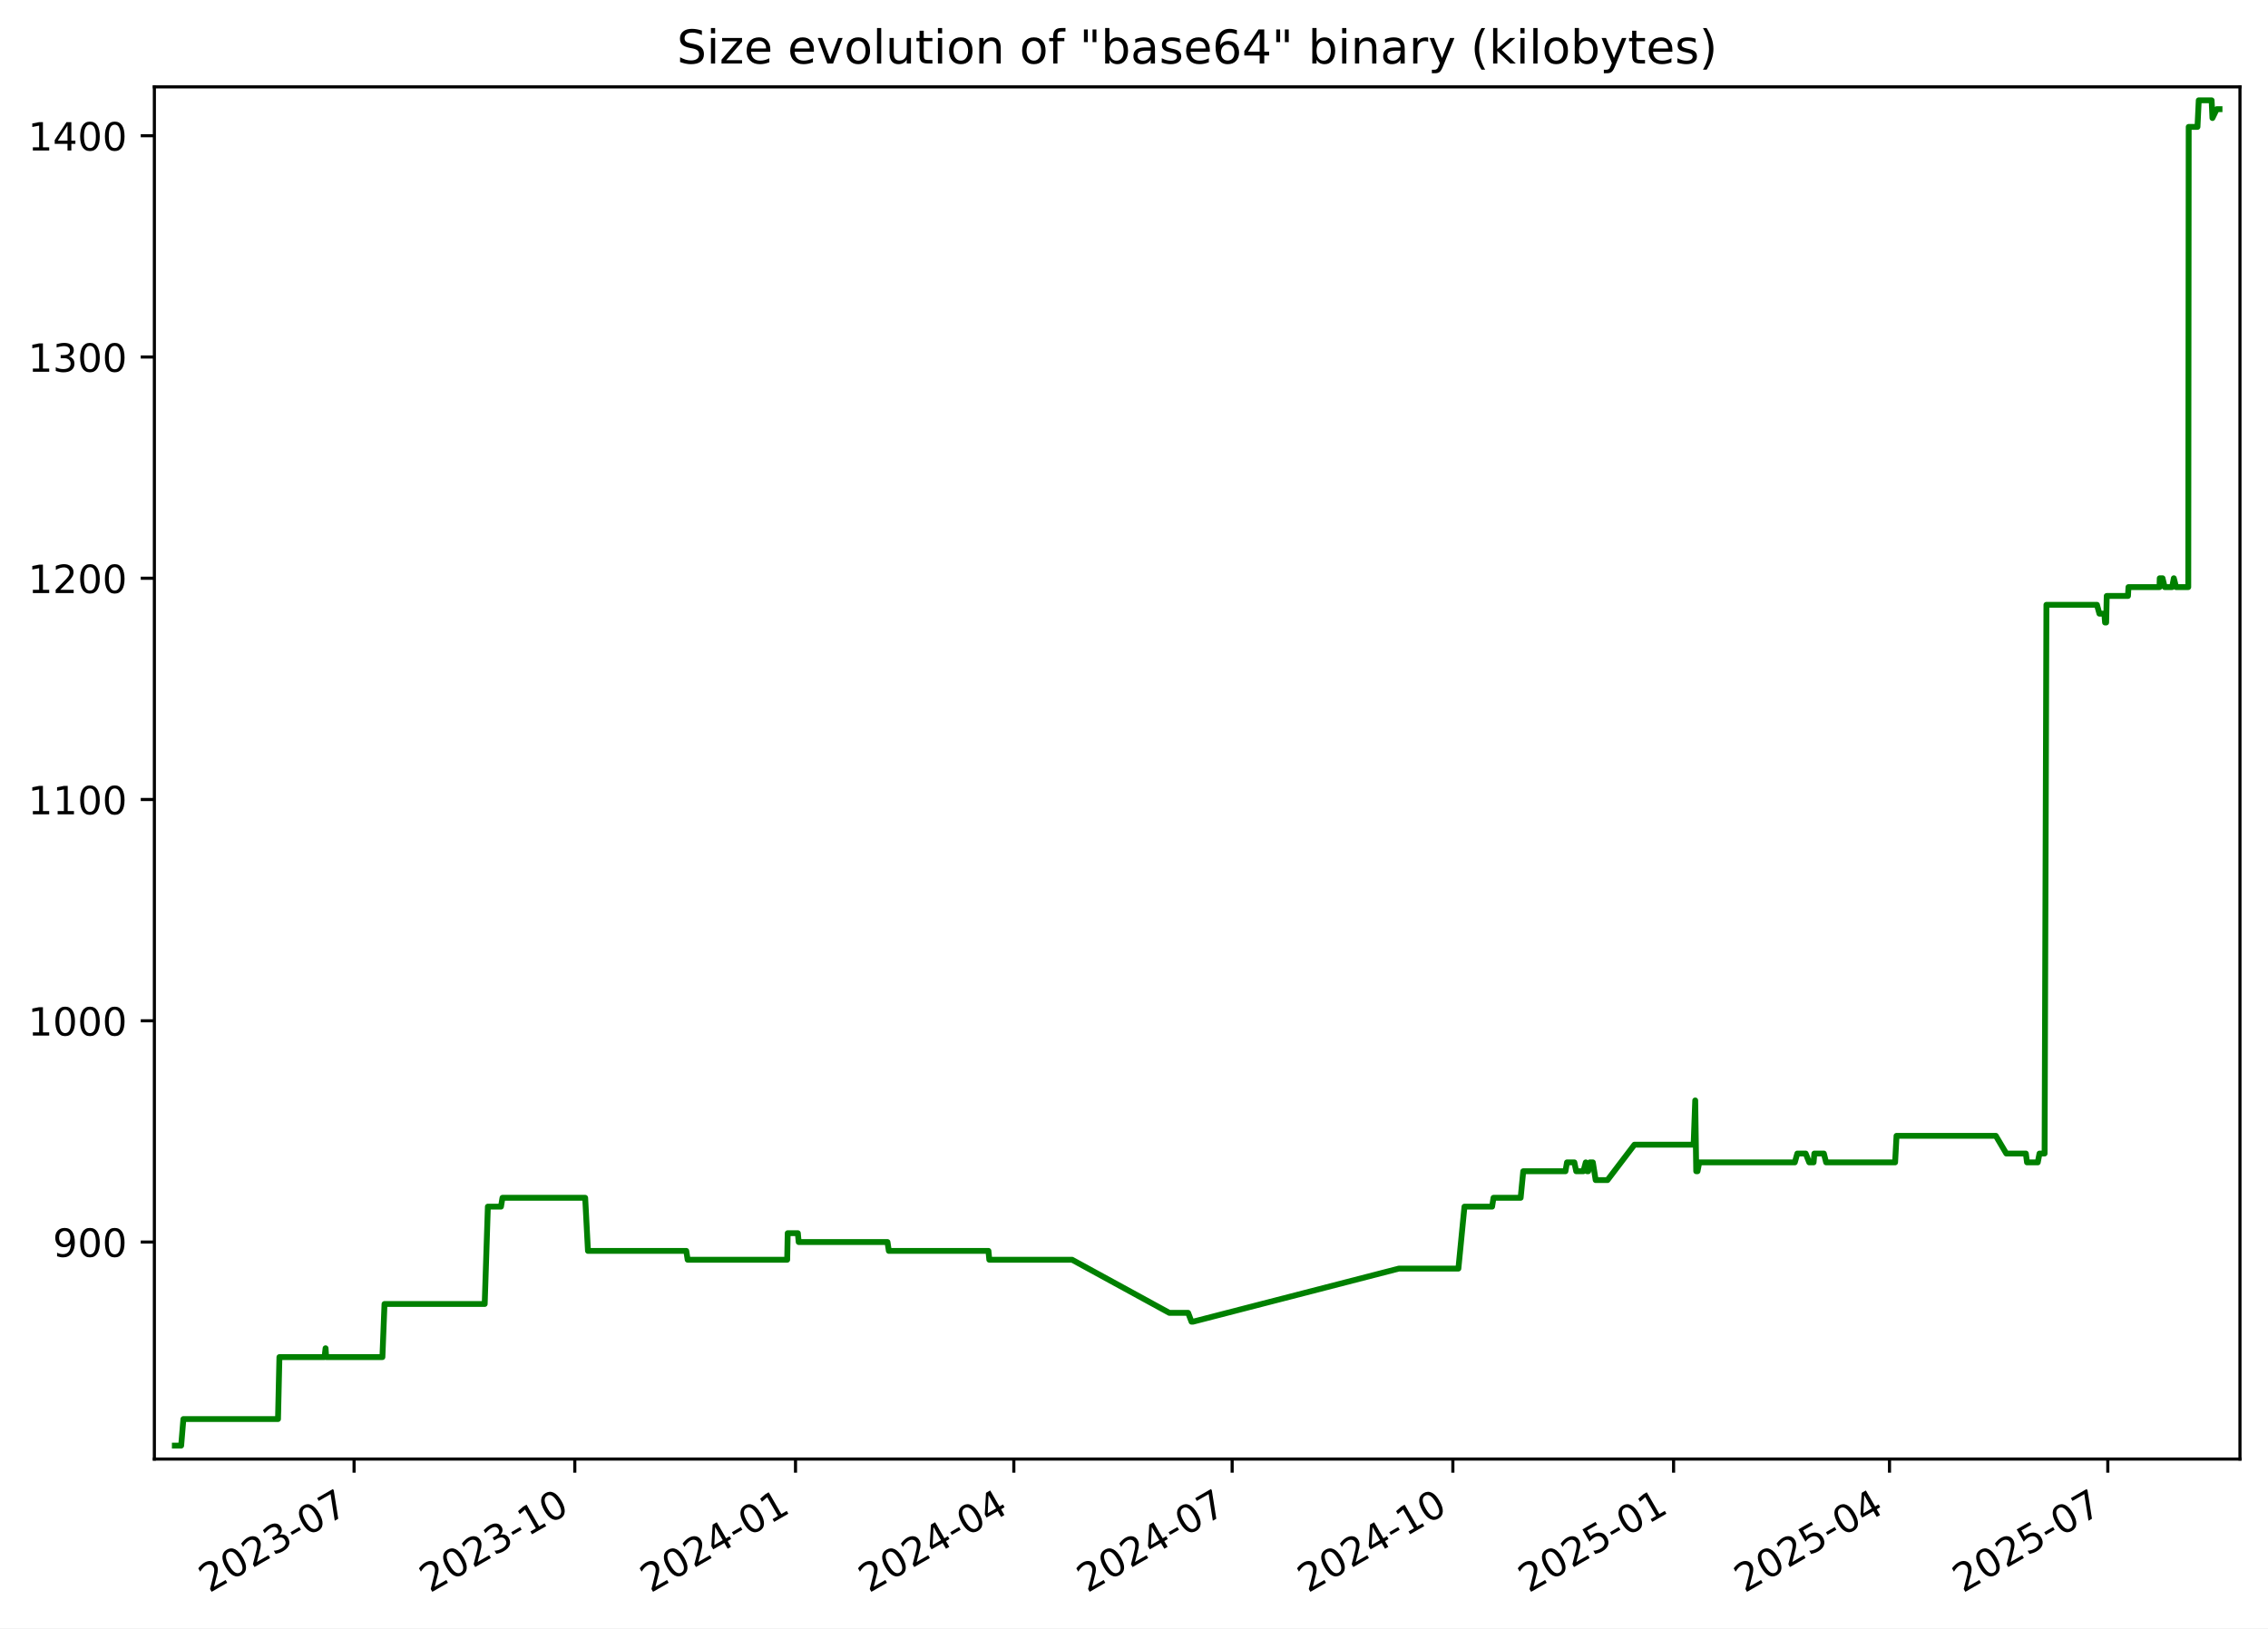
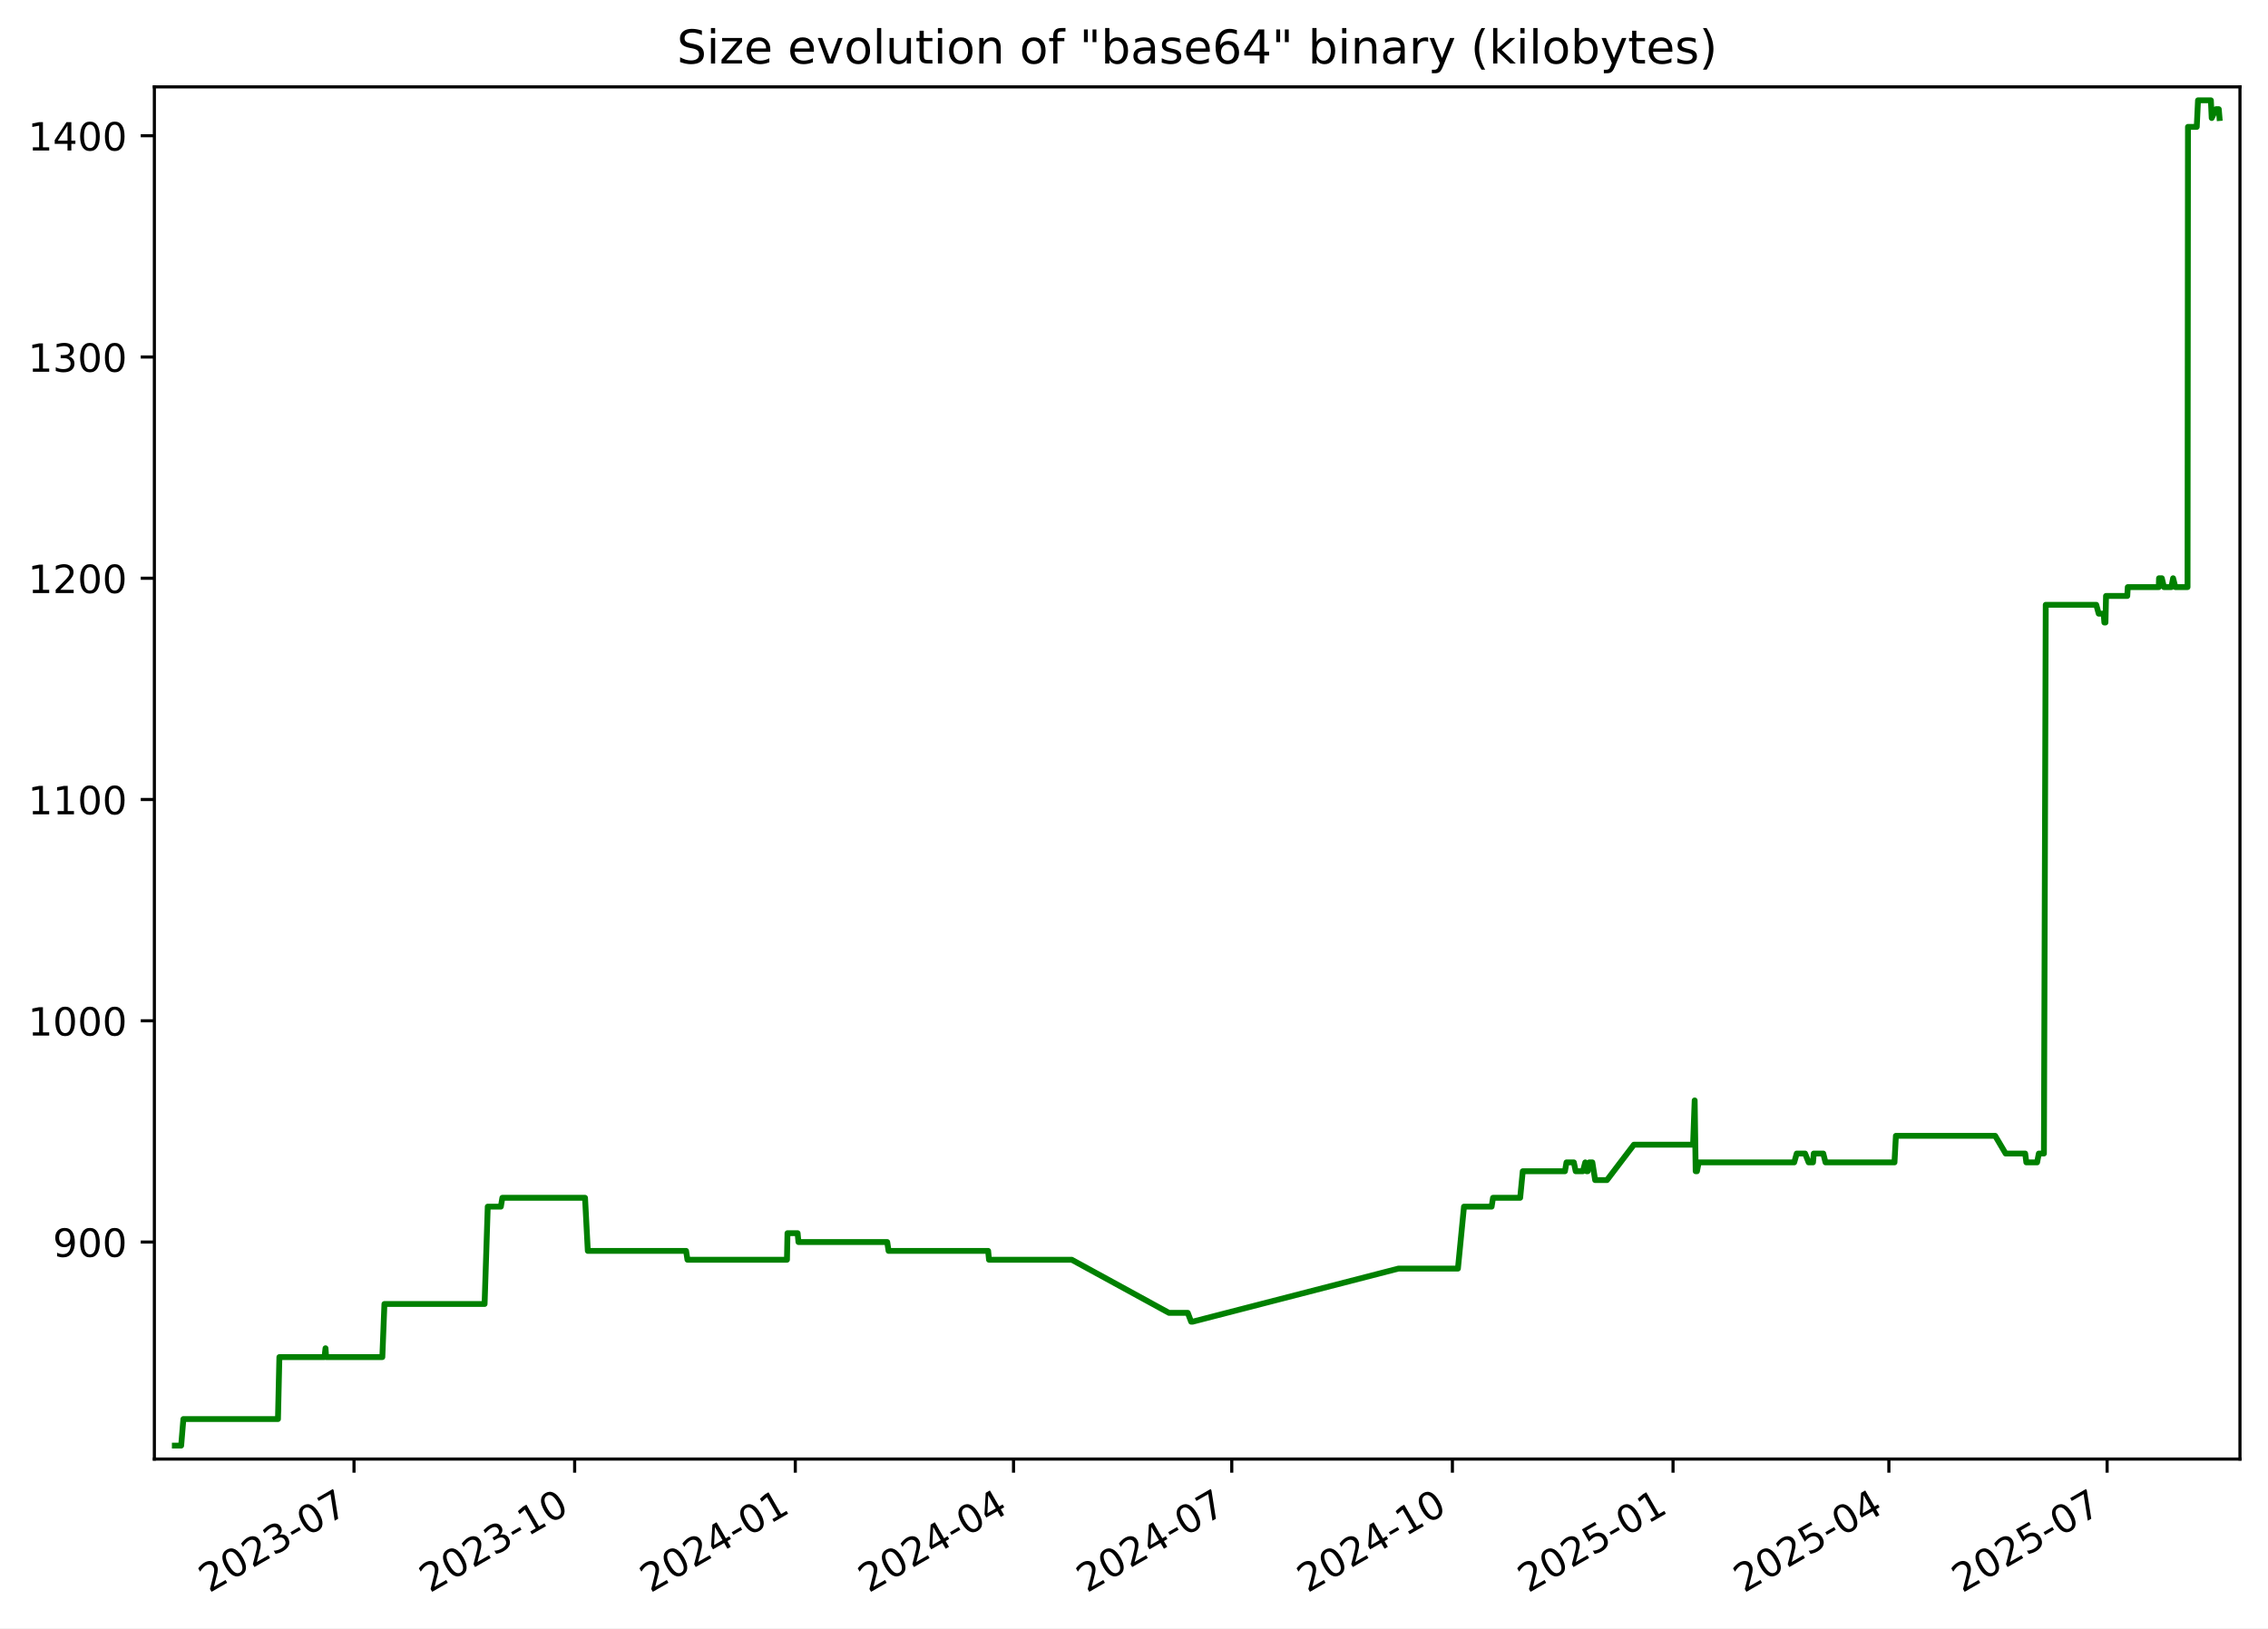
<svg xmlns="http://www.w3.org/2000/svg" xmlns:xlink="http://www.w3.org/1999/xlink" width="582.53pt" height="418.303pt" viewBox="0 0 582.53 418.303" version="1.1">
  <defs>
    <style type="text/css">*{stroke-linejoin: round; stroke-linecap: butt}</style>
  </defs>
  <g id="figure_1">
    <g id="patch_1">
      <path d="M -0 418.303  L 582.53 418.303  L 582.53 0  L -0 0  z " style="fill: #ffffff" />
    </g>
    <g id="axes_1">
      <g id="patch_2">
        <path d="M 39.65 374.83  L 575.33 374.83  L 575.33 22.318  L 39.65 22.318  z " style="fill: #ffffff" />
      </g>
      <g id="matplotlib.axis_1">
        <g id="xtick_1">
          <g id="line2d_1">
            <defs>
-               <path id="m7b87638d1a" d="M 0 0  L 0 3.5  " style="stroke: #000000; stroke-width: 0.8" />
+               <path id="m1d297a7f01" d="M 0 0  L 0 3.5  " style="stroke: #000000; stroke-width: 0.8" />
            </defs>
            <g>
-               <use xlink:href="#m7b87638d1a" x="90.945" y="374.83" style="stroke: #000000; stroke-width: 0.8" />
+               <use xlink:href="#m1d297a7f01" x="90.928" y="374.83" style="stroke: #000000; stroke-width: 0.8" />
            </g>
          </g>
          <g id="text_1">
-             <g transform="translate(53.71976 409.302) rotate(-30) scale(0.1 -0.1)">
+             <g transform="translate(53.70309 409.302) rotate(-30) scale(0.1 -0.1)">
              <defs>
                <path id="DejaVuSans-32" d="M 1228 531  L 3431 531  L 3431 0  L 469 0  L 469 531  Q 828 903 1448 1529  Q 2069 2156 2228 2338  Q 2531 2678 2651 2914  Q 2772 3150 2772 3378  Q 2772 3750 2511 3984  Q 2250 4219 1831 4219  Q 1534 4219 1204 4116  Q 875 4013 500 3803  L 500 4441  Q 881 4594 1212 4672  Q 1544 4750 1819 4750  Q 2544 4750 2975 4387  Q 3406 4025 3406 3419  Q 3406 3131 3298 2873  Q 3191 2616 2906 2266  Q 2828 2175 2409 1742  Q 1991 1309 1228 531  z " transform="scale(0.015625)" />
                <path id="DejaVuSans-30" d="M 2034 4250  Q 1547 4250 1301 3770  Q 1056 3291 1056 2328  Q 1056 1369 1301 889  Q 1547 409 2034 409  Q 2525 409 2770 889  Q 3016 1369 3016 2328  Q 3016 3291 2770 3770  Q 2525 4250 2034 4250  z M 2034 4750  Q 2819 4750 3233 4129  Q 3647 3509 3647 2328  Q 3647 1150 3233 529  Q 2819 -91 2034 -91  Q 1250 -91 836 529  Q 422 1150 422 2328  Q 422 3509 836 4129  Q 1250 4750 2034 4750  z " transform="scale(0.015625)" />
                <path id="DejaVuSans-33" d="M 2597 2516  Q 3050 2419 3304 2112  Q 3559 1806 3559 1356  Q 3559 666 3084 287  Q 2609 -91 1734 -91  Q 1441 -91 1130 -33  Q 819 25 488 141  L 488 750  Q 750 597 1062 519  Q 1375 441 1716 441  Q 2309 441 2620 675  Q 2931 909 2931 1356  Q 2931 1769 2642 2001  Q 2353 2234 1838 2234  L 1294 2234  L 1294 2753  L 1863 2753  Q 2328 2753 2575 2939  Q 2822 3125 2822 3475  Q 2822 3834 2567 4026  Q 2313 4219 1838 4219  Q 1578 4219 1281 4162  Q 984 4106 628 3988  L 628 4550  Q 988 4650 1302 4700  Q 1616 4750 1894 4750  Q 2613 4750 3031 4423  Q 3450 4097 3450 3541  Q 3450 3153 3228 2886  Q 3006 2619 2597 2516  z " transform="scale(0.015625)" />
                <path id="DejaVuSans-2d" d="M 313 2009  L 1997 2009  L 1997 1497  L 313 1497  L 313 2009  z " transform="scale(0.015625)" />
                <path id="DejaVuSans-37" d="M 525 4666  L 3525 4666  L 3525 4397  L 1831 0  L 1172 0  L 2766 4134  L 525 4134  L 525 4666  z " transform="scale(0.015625)" />
              </defs>
              <use xlink:href="#DejaVuSans-32" />
              <use xlink:href="#DejaVuSans-30" x="63.623" />
              <use xlink:href="#DejaVuSans-32" x="127.246" />
              <use xlink:href="#DejaVuSans-33" x="190.869" />
              <use xlink:href="#DejaVuSans-2d" x="254.492" />
              <use xlink:href="#DejaVuSans-30" x="290.576" />
              <use xlink:href="#DejaVuSans-37" x="354.199" />
            </g>
          </g>
        </g>
        <g id="xtick_2">
          <g id="line2d_2">
            <g>
-               <use xlink:href="#m7b87638d1a" x="147.635" y="374.83" style="stroke: #000000; stroke-width: 0.8" />
+               <use xlink:href="#m1d297a7f01" x="147.598" y="374.83" style="stroke: #000000; stroke-width: 0.8" />
            </g>
          </g>
          <g id="text_2">
-             <g transform="translate(110.4102 409.302) rotate(-30) scale(0.1 -0.1)">
+             <g transform="translate(110.373 409.302) rotate(-30) scale(0.1 -0.1)">
              <defs>
                <path id="DejaVuSans-31" d="M 794 531  L 1825 531  L 1825 4091  L 703 3866  L 703 4441  L 1819 4666  L 2450 4666  L 2450 531  L 3481 531  L 3481 0  L 794 0  L 794 531  z " transform="scale(0.015625)" />
              </defs>
              <use xlink:href="#DejaVuSans-32" />
              <use xlink:href="#DejaVuSans-30" x="63.623" />
              <use xlink:href="#DejaVuSans-32" x="127.246" />
              <use xlink:href="#DejaVuSans-33" x="190.869" />
              <use xlink:href="#DejaVuSans-2d" x="254.492" />
              <use xlink:href="#DejaVuSans-31" x="290.576" />
              <use xlink:href="#DejaVuSans-30" x="354.199" />
            </g>
          </g>
        </g>
        <g id="xtick_3">
          <g id="line2d_3">
            <g>
-               <use xlink:href="#m7b87638d1a" x="204.325" y="374.83" style="stroke: #000000; stroke-width: 0.8" />
+               <use xlink:href="#m1d297a7f01" x="204.268" y="374.83" style="stroke: #000000; stroke-width: 0.8" />
            </g>
          </g>
          <g id="text_3">
-             <g transform="translate(167.1005 409.302) rotate(-30) scale(0.1 -0.1)">
+             <g transform="translate(167.0428 409.302) rotate(-30) scale(0.1 -0.1)">
              <defs>
                <path id="DejaVuSans-34" d="M 2419 4116  L 825 1625  L 2419 1625  L 2419 4116  z M 2253 4666  L 3047 4666  L 3047 1625  L 3713 1625  L 3713 1100  L 3047 1100  L 3047 0  L 2419 0  L 2419 1100  L 313 1100  L 313 1709  L 2253 4666  z " transform="scale(0.015625)" />
              </defs>
              <use xlink:href="#DejaVuSans-32" />
              <use xlink:href="#DejaVuSans-30" x="63.623" />
              <use xlink:href="#DejaVuSans-32" x="127.246" />
              <use xlink:href="#DejaVuSans-34" x="190.869" />
              <use xlink:href="#DejaVuSans-2d" x="254.492" />
              <use xlink:href="#DejaVuSans-30" x="290.576" />
              <use xlink:href="#DejaVuSans-31" x="354.199" />
            </g>
          </g>
        </g>
        <g id="xtick_4">
          <g id="line2d_4">
            <g>
-               <use xlink:href="#m7b87638d1a" x="260.4" y="374.83" style="stroke: #000000; stroke-width: 0.8" />
+               <use xlink:href="#m1d297a7f01" x="260.322" y="374.83" style="stroke: #000000; stroke-width: 0.8" />
            </g>
          </g>
          <g id="text_4">
-             <g transform="translate(223.1747 409.302) rotate(-30) scale(0.1 -0.1)">
+             <g transform="translate(223.0967 409.302) rotate(-30) scale(0.1 -0.1)">
              <use xlink:href="#DejaVuSans-32" />
              <use xlink:href="#DejaVuSans-30" x="63.623" />
              <use xlink:href="#DejaVuSans-32" x="127.246" />
              <use xlink:href="#DejaVuSans-34" x="190.869" />
              <use xlink:href="#DejaVuSans-2d" x="254.492" />
              <use xlink:href="#DejaVuSans-30" x="290.576" />
              <use xlink:href="#DejaVuSans-34" x="354.199" />
            </g>
          </g>
        </g>
        <g id="xtick_5">
          <g id="line2d_5">
            <g>
-               <use xlink:href="#m7b87638d1a" x="316.474" y="374.83" style="stroke: #000000; stroke-width: 0.8" />
+               <use xlink:href="#m1d297a7f01" x="316.375" y="374.83" style="stroke: #000000; stroke-width: 0.8" />
            </g>
          </g>
          <g id="text_5">
-             <g transform="translate(279.2489 409.302) rotate(-30) scale(0.1 -0.1)">
+             <g transform="translate(279.1506 409.302) rotate(-30) scale(0.1 -0.1)">
              <use xlink:href="#DejaVuSans-32" />
              <use xlink:href="#DejaVuSans-30" x="63.623" />
              <use xlink:href="#DejaVuSans-32" x="127.246" />
              <use xlink:href="#DejaVuSans-34" x="190.869" />
              <use xlink:href="#DejaVuSans-2d" x="254.492" />
              <use xlink:href="#DejaVuSans-30" x="290.576" />
              <use xlink:href="#DejaVuSans-37" x="354.199" />
            </g>
          </g>
        </g>
        <g id="xtick_6">
          <g id="line2d_6">
            <g>
-               <use xlink:href="#m7b87638d1a" x="373.164" y="374.83" style="stroke: #000000; stroke-width: 0.8" />
+               <use xlink:href="#m1d297a7f01" x="373.045" y="374.83" style="stroke: #000000; stroke-width: 0.8" />
            </g>
          </g>
          <g id="text_6">
-             <g transform="translate(335.9393 409.302) rotate(-30) scale(0.1 -0.1)">
+             <g transform="translate(335.8205 409.302) rotate(-30) scale(0.1 -0.1)">
              <use xlink:href="#DejaVuSans-32" />
              <use xlink:href="#DejaVuSans-30" x="63.623" />
              <use xlink:href="#DejaVuSans-32" x="127.246" />
              <use xlink:href="#DejaVuSans-34" x="190.869" />
              <use xlink:href="#DejaVuSans-2d" x="254.492" />
              <use xlink:href="#DejaVuSans-31" x="290.576" />
              <use xlink:href="#DejaVuSans-30" x="354.199" />
            </g>
          </g>
        </g>
        <g id="xtick_7">
          <g id="line2d_7">
            <g>
-               <use xlink:href="#m7b87638d1a" x="429.855" y="374.83" style="stroke: #000000; stroke-width: 0.8" />
+               <use xlink:href="#m1d297a7f01" x="429.715" y="374.83" style="stroke: #000000; stroke-width: 0.8" />
            </g>
          </g>
          <g id="text_7">
-             <g transform="translate(392.6297 409.302) rotate(-30) scale(0.1 -0.1)">
+             <g transform="translate(392.4904 409.302) rotate(-30) scale(0.1 -0.1)">
              <defs>
                <path id="DejaVuSans-35" d="M 691 4666  L 3169 4666  L 3169 4134  L 1269 4134  L 1269 2991  Q 1406 3038 1543 3061  Q 1681 3084 1819 3084  Q 2600 3084 3056 2656  Q 3513 2228 3513 1497  Q 3513 744 3044 326  Q 2575 -91 1722 -91  Q 1428 -91 1123 -41  Q 819 9 494 109  L 494 744  Q 775 591 1075 516  Q 1375 441 1709 441  Q 2250 441 2565 725  Q 2881 1009 2881 1497  Q 2881 1984 2565 2268  Q 2250 2553 1709 2553  Q 1456 2553 1204 2497  Q 953 2441 691 2322  L 691 4666  z " transform="scale(0.015625)" />
              </defs>
              <use xlink:href="#DejaVuSans-32" />
              <use xlink:href="#DejaVuSans-30" x="63.623" />
              <use xlink:href="#DejaVuSans-32" x="127.246" />
              <use xlink:href="#DejaVuSans-35" x="190.869" />
              <use xlink:href="#DejaVuSans-2d" x="254.492" />
              <use xlink:href="#DejaVuSans-30" x="290.576" />
              <use xlink:href="#DejaVuSans-31" x="354.199" />
            </g>
          </g>
        </g>
        <g id="xtick_8">
          <g id="line2d_8">
            <g>
-               <use xlink:href="#m7b87638d1a" x="485.313" y="374.83" style="stroke: #000000; stroke-width: 0.8" />
+               <use xlink:href="#m1d297a7f01" x="485.153" y="374.83" style="stroke: #000000; stroke-width: 0.8" />
            </g>
          </g>
          <g id="text_8">
-             <g transform="translate(448.0877 409.302) rotate(-30) scale(0.1 -0.1)">
+             <g transform="translate(447.9283 409.302) rotate(-30) scale(0.1 -0.1)">
              <use xlink:href="#DejaVuSans-32" />
              <use xlink:href="#DejaVuSans-30" x="63.623" />
              <use xlink:href="#DejaVuSans-32" x="127.246" />
              <use xlink:href="#DejaVuSans-35" x="190.869" />
              <use xlink:href="#DejaVuSans-2d" x="254.492" />
              <use xlink:href="#DejaVuSans-30" x="290.576" />
              <use xlink:href="#DejaVuSans-34" x="354.199" />
            </g>
          </g>
        </g>
        <g id="xtick_9">
          <g id="line2d_9">
            <g>
-               <use xlink:href="#m7b87638d1a" x="541.387" y="374.83" style="stroke: #000000; stroke-width: 0.8" />
+               <use xlink:href="#m1d297a7f01" x="541.207" y="374.83" style="stroke: #000000; stroke-width: 0.8" />
            </g>
          </g>
          <g id="text_9">
-             <g transform="translate(504.1619 409.302) rotate(-30) scale(0.1 -0.1)">
+             <g transform="translate(503.9822 409.302) rotate(-30) scale(0.1 -0.1)">
              <use xlink:href="#DejaVuSans-32" />
              <use xlink:href="#DejaVuSans-30" x="63.623" />
              <use xlink:href="#DejaVuSans-32" x="127.246" />
              <use xlink:href="#DejaVuSans-35" x="190.869" />
              <use xlink:href="#DejaVuSans-2d" x="254.492" />
              <use xlink:href="#DejaVuSans-30" x="290.576" />
              <use xlink:href="#DejaVuSans-37" x="354.199" />
            </g>
          </g>
        </g>
      </g>
      <g id="matplotlib.axis_2">
        <g id="ytick_1">
          <g id="line2d_10">
            <defs>
-               <path id="m15748abfd3" d="M 0 0  L -3.5 0  " style="stroke: #000000; stroke-width: 0.8" />
+               <path id="mce7ef361e0" d="M 0 0  L -3.5 0  " style="stroke: #000000; stroke-width: 0.8" />
            </defs>
            <g>
-               <use xlink:href="#m15748abfd3" x="39.65" y="319.079" style="stroke: #000000; stroke-width: 0.8" />
+               <use xlink:href="#mce7ef361e0" x="39.65" y="319.079" style="stroke: #000000; stroke-width: 0.8" />
            </g>
          </g>
          <g id="text_10">
            <g transform="translate(13.5625 322.8786) scale(0.1 -0.1)">
              <defs>
                <path id="DejaVuSans-39" d="M 703 97  L 703 672  Q 941 559 1184 500  Q 1428 441 1663 441  Q 2288 441 2617 861  Q 2947 1281 2994 2138  Q 2813 1869 2534 1725  Q 2256 1581 1919 1581  Q 1219 1581 811 2004  Q 403 2428 403 3163  Q 403 3881 828 4315  Q 1253 4750 1959 4750  Q 2769 4750 3195 4129  Q 3622 3509 3622 2328  Q 3622 1225 3098 567  Q 2575 -91 1691 -91  Q 1453 -91 1209 -44  Q 966 3 703 97  z M 1959 2075  Q 2384 2075 2632 2365  Q 2881 2656 2881 3163  Q 2881 3666 2632 3958  Q 2384 4250 1959 4250  Q 1534 4250 1286 3958  Q 1038 3666 1038 3163  Q 1038 2656 1286 2365  Q 1534 2075 1959 2075  z " transform="scale(0.015625)" />
              </defs>
              <use xlink:href="#DejaVuSans-39" />
              <use xlink:href="#DejaVuSans-30" x="63.623" />
              <use xlink:href="#DejaVuSans-30" x="127.246" />
            </g>
          </g>
        </g>
        <g id="ytick_2">
          <g id="line2d_11">
            <g>
-               <use xlink:href="#m15748abfd3" x="39.65" y="262.237" style="stroke: #000000; stroke-width: 0.8" />
+               <use xlink:href="#mce7ef361e0" x="39.65" y="262.237" style="stroke: #000000; stroke-width: 0.8" />
            </g>
          </g>
          <g id="text_11">
            <g transform="translate(7.2 266.0365) scale(0.1 -0.1)">
              <use xlink:href="#DejaVuSans-31" />
              <use xlink:href="#DejaVuSans-30" x="63.623" />
              <use xlink:href="#DejaVuSans-30" x="127.246" />
              <use xlink:href="#DejaVuSans-30" x="190.869" />
            </g>
          </g>
        </g>
        <g id="ytick_3">
          <g id="line2d_12">
            <g>
-               <use xlink:href="#m15748abfd3" x="39.65" y="205.395" style="stroke: #000000; stroke-width: 0.8" />
+               <use xlink:href="#mce7ef361e0" x="39.65" y="205.395" style="stroke: #000000; stroke-width: 0.8" />
            </g>
          </g>
          <g id="text_12">
            <g transform="translate(7.2 209.1944) scale(0.1 -0.1)">
              <use xlink:href="#DejaVuSans-31" />
              <use xlink:href="#DejaVuSans-31" x="63.623" />
              <use xlink:href="#DejaVuSans-30" x="127.246" />
              <use xlink:href="#DejaVuSans-30" x="190.869" />
            </g>
          </g>
        </g>
        <g id="ytick_4">
          <g id="line2d_13">
            <g>
-               <use xlink:href="#m15748abfd3" x="39.65" y="148.553" style="stroke: #000000; stroke-width: 0.8" />
+               <use xlink:href="#mce7ef361e0" x="39.65" y="148.553" style="stroke: #000000; stroke-width: 0.8" />
            </g>
          </g>
          <g id="text_13">
            <g transform="translate(7.2 152.3523) scale(0.1 -0.1)">
              <use xlink:href="#DejaVuSans-31" />
              <use xlink:href="#DejaVuSans-32" x="63.623" />
              <use xlink:href="#DejaVuSans-30" x="127.246" />
              <use xlink:href="#DejaVuSans-30" x="190.869" />
            </g>
          </g>
        </g>
        <g id="ytick_5">
          <g id="line2d_14">
            <g>
-               <use xlink:href="#m15748abfd3" x="39.65" y="91.711" style="stroke: #000000; stroke-width: 0.8" />
+               <use xlink:href="#mce7ef361e0" x="39.65" y="91.711" style="stroke: #000000; stroke-width: 0.8" />
            </g>
          </g>
          <g id="text_14">
            <g transform="translate(7.2 95.51019) scale(0.1 -0.1)">
              <use xlink:href="#DejaVuSans-31" />
              <use xlink:href="#DejaVuSans-33" x="63.623" />
              <use xlink:href="#DejaVuSans-30" x="127.246" />
              <use xlink:href="#DejaVuSans-30" x="190.869" />
            </g>
          </g>
        </g>
        <g id="ytick_6">
          <g id="line2d_15">
            <g>
-               <use xlink:href="#m15748abfd3" x="39.65" y="34.869" style="stroke: #000000; stroke-width: 0.8" />
+               <use xlink:href="#mce7ef361e0" x="39.65" y="34.869" style="stroke: #000000; stroke-width: 0.8" />
            </g>
          </g>
          <g id="text_15">
            <g transform="translate(7.2 38.66808) scale(0.1 -0.1)">
              <use xlink:href="#DejaVuSans-31" />
              <use xlink:href="#DejaVuSans-34" x="63.623" />
              <use xlink:href="#DejaVuSans-30" x="127.246" />
              <use xlink:href="#DejaVuSans-30" x="190.869" />
            </g>
          </g>
        </g>
      </g>
      <g id="line2d_16">
-         <path d="M 44.902 371.374  L 46.533 371.374  L 47.104 364.553  L 71.407 364.553  L 71.767 348.637  L 83.36 348.637  L 83.622 346.364  L 83.778 348.637  L 98.222 348.637  L 98.758 334.995  L 124.496 334.995  L 125.307 309.985  L 128.675 309.985  L 129.06 307.711  L 150.303 307.711  L 151.018 321.353  L 176.269 321.353  L 176.622 323.627  L 202.187 323.627  L 202.32 316.806  L 204.926 316.806  L 205.139 319.079  L 227.948 319.079  L 228.294 321.353  L 253.88 321.353  L 254.099 323.627  L 275.362 323.627  L 300.336 337.269  L 305.17 337.269  L 306.038 339.543  L 306.413 339.543  L 359.29 325.9  L 374.584 325.9  L 376.144 309.985  L 383.243 309.985  L 383.602 307.711  L 390.577 307.711  L 391.243 300.89  L 402.082 300.89  L 402.477 298.616  L 404.37 298.616  L 404.844 300.89  L 406.693 300.89  L 407.301 298.616  L 407.65 300.89  L 407.938 300.89  L 408.348 298.616  L 409.121 298.616  L 409.844 303.164  L 412.878 303.164  L 419.799 294.069  L 435.003 294.069  L 435.414 282.7  L 435.673 300.89  L 436 300.89  L 436.454 298.616  L 460.99 298.616  L 461.637 296.343  L 463.784 296.343  L 464.695 298.616  L 465.818 298.616  L 466.012 296.343  L 468.452 296.343  L 469.032 298.616  L 486.754 298.616  L 487.117 291.795  L 512.624 291.795  L 515.317 296.343  L 520.337 296.343  L 520.633 298.616  L 523.396 298.616  L 523.842 296.343  L 525.15 296.343  L 525.618 155.374  L 538.596 155.374  L 539.226 157.648  L 540.505 157.648  L 540.676 159.921  L 540.963 159.921  L 541.108 153.1  L 546.57 153.1  L 546.693 150.827  L 554.666 150.827  L 554.724 148.553  L 555.443 148.553  L 555.996 150.827  L 557.906 150.827  L 558.341 148.553  L 558.923 150.827  L 562.052 150.827  L 562.162 32.595  L 564.419 32.595  L 564.743 25.774  L 568.049 25.774  L 568.26 30.321  L 569.361 28.048  L 570.078 28.048  L 570.078 28.048  " clip-path="url(#p79d5e9d7a6)" style="fill: none; stroke: #008000; stroke-width: 1.5; stroke-linecap: square" />
+         <path d="M 44.902 371.374  L 46.532 371.374  L 47.103 364.553  L 71.397 364.553  L 71.758 348.637  L 83.346 348.637  L 83.608 346.364  L 83.764 348.637  L 98.202 348.637  L 98.739 334.995  L 124.467 334.995  L 125.278 309.985  L 128.644 309.985  L 129.03 307.711  L 150.265 307.711  L 150.979 321.353  L 176.221 321.353  L 176.574 323.627  L 202.13 323.627  L 202.263 316.806  L 204.868 316.806  L 205.081 319.079  L 227.881 319.079  L 228.227 321.353  L 253.804 321.353  L 254.023 323.627  L 275.278 323.627  L 300.244 337.269  L 305.076 337.269  L 305.943 339.543  L 306.318 339.543  L 359.177 325.9  L 374.465 325.9  L 376.024 309.985  L 383.12 309.985  L 383.479 307.711  L 390.452 307.711  L 391.118 300.89  L 401.952 300.89  L 402.348 298.616  L 404.239 298.616  L 404.714 300.89  L 406.562 300.89  L 407.17 298.616  L 407.519 300.89  L 407.806 300.89  L 408.216 298.616  L 408.989 298.616  L 409.712 303.164  L 412.745 303.164  L 419.663 294.069  L 434.862 294.069  L 435.273 282.7  L 435.531 300.89  L 435.858 300.89  L 436.313 298.616  L 460.839 298.616  L 461.486 296.343  L 463.633 296.343  L 464.543 298.616  L 465.666 298.616  L 465.859 296.343  L 468.298 296.343  L 468.878 298.616  L 486.594 298.616  L 486.957 291.795  L 512.455 291.795  L 515.147 296.343  L 520.165 296.343  L 520.46 298.616  L 523.223 298.616  L 523.669 296.343  L 524.976 296.343  L 525.444 155.374  L 538.418 155.374  L 539.047 157.648  L 540.325 157.648  L 540.497 159.921  L 540.783 159.921  L 540.928 153.1  L 546.388 153.1  L 546.512 150.827  L 554.481 150.827  L 554.54 148.553  L 555.259 148.553  L 555.811 150.827  L 557.72 150.827  L 558.155 148.553  L 558.737 150.827  L 561.865 150.827  L 561.975 32.595  L 564.231 32.595  L 564.555 25.774  L 567.86 25.774  L 568.071 30.321  L 569.171 28.048  L 569.888 28.048  L 570.078 30.321  L 570.078 30.321  " clip-path="url(#pc23c6967e0)" style="fill: none; stroke: #008000; stroke-width: 1.5; stroke-linecap: square" />
      </g>
      <g id="patch_3">
        <path d="M 39.65 374.83  L 39.65 22.318  " style="fill: none; stroke: #000000; stroke-width: 0.8; stroke-linejoin: miter; stroke-linecap: square" />
      </g>
      <g id="patch_4">
        <path d="M 575.33 374.83  L 575.33 22.318  " style="fill: none; stroke: #000000; stroke-width: 0.8; stroke-linejoin: miter; stroke-linecap: square" />
      </g>
      <g id="patch_5">
        <path d="M 39.65 374.83  L 575.33 374.83  " style="fill: none; stroke: #000000; stroke-width: 0.8; stroke-linejoin: miter; stroke-linecap: square" />
      </g>
      <g id="patch_6">
        <path d="M 39.65 22.318  L 575.33 22.318  " style="fill: none; stroke: #000000; stroke-width: 0.8; stroke-linejoin: miter; stroke-linecap: square" />
      </g>
      <g id="text_16">
        <g transform="translate(173.8559 16.31812) scale(0.12 -0.12)">
          <defs>
            <path id="DejaVuSans-53" d="M 3425 4513  L 3425 3897  Q 3066 4069 2747 4153  Q 2428 4238 2131 4238  Q 1616 4238 1336 4038  Q 1056 3838 1056 3469  Q 1056 3159 1242 3001  Q 1428 2844 1947 2747  L 2328 2669  Q 3034 2534 3370 2195  Q 3706 1856 3706 1288  Q 3706 609 3251 259  Q 2797 -91 1919 -91  Q 1588 -91 1214 -16  Q 841 59 441 206  L 441 856  Q 825 641 1194 531  Q 1563 422 1919 422  Q 2459 422 2753 634  Q 3047 847 3047 1241  Q 3047 1584 2836 1778  Q 2625 1972 2144 2069  L 1759 2144  Q 1053 2284 737 2584  Q 422 2884 422 3419  Q 422 4038 858 4394  Q 1294 4750 2059 4750  Q 2388 4750 2728 4690  Q 3069 4631 3425 4513  z " transform="scale(0.015625)" />
            <path id="DejaVuSans-69" d="M 603 3500  L 1178 3500  L 1178 0  L 603 0  L 603 3500  z M 603 4863  L 1178 4863  L 1178 4134  L 603 4134  L 603 4863  z " transform="scale(0.015625)" />
            <path id="DejaVuSans-7a" d="M 353 3500  L 3084 3500  L 3084 2975  L 922 459  L 3084 459  L 3084 0  L 275 0  L 275 525  L 2438 3041  L 353 3041  L 353 3500  z " transform="scale(0.015625)" />
            <path id="DejaVuSans-65" d="M 3597 1894  L 3597 1613  L 953 1613  Q 991 1019 1311 708  Q 1631 397 2203 397  Q 2534 397 2845 478  Q 3156 559 3463 722  L 3463 178  Q 3153 47 2828 -22  Q 2503 -91 2169 -91  Q 1331 -91 842 396  Q 353 884 353 1716  Q 353 2575 817 3079  Q 1281 3584 2069 3584  Q 2775 3584 3186 3129  Q 3597 2675 3597 1894  z M 3022 2063  Q 3016 2534 2758 2815  Q 2500 3097 2075 3097  Q 1594 3097 1305 2825  Q 1016 2553 972 2059  L 3022 2063  z " transform="scale(0.015625)" />
            <path id="DejaVuSans-20" transform="scale(0.015625)" />
            <path id="DejaVuSans-76" d="M 191 3500  L 800 3500  L 1894 563  L 2988 3500  L 3597 3500  L 2284 0  L 1503 0  L 191 3500  z " transform="scale(0.015625)" />
            <path id="DejaVuSans-6f" d="M 1959 3097  Q 1497 3097 1228 2736  Q 959 2375 959 1747  Q 959 1119 1226 758  Q 1494 397 1959 397  Q 2419 397 2687 759  Q 2956 1122 2956 1747  Q 2956 2369 2687 2733  Q 2419 3097 1959 3097  z M 1959 3584  Q 2709 3584 3137 3096  Q 3566 2609 3566 1747  Q 3566 888 3137 398  Q 2709 -91 1959 -91  Q 1206 -91 779 398  Q 353 888 353 1747  Q 353 2609 779 3096  Q 1206 3584 1959 3584  z " transform="scale(0.015625)" />
            <path id="DejaVuSans-6c" d="M 603 4863  L 1178 4863  L 1178 0  L 603 0  L 603 4863  z " transform="scale(0.015625)" />
            <path id="DejaVuSans-75" d="M 544 1381  L 544 3500  L 1119 3500  L 1119 1403  Q 1119 906 1312 657  Q 1506 409 1894 409  Q 2359 409 2629 706  Q 2900 1003 2900 1516  L 2900 3500  L 3475 3500  L 3475 0  L 2900 0  L 2900 538  Q 2691 219 2414 64  Q 2138 -91 1772 -91  Q 1169 -91 856 284  Q 544 659 544 1381  z M 1991 3584  L 1991 3584  z " transform="scale(0.015625)" />
            <path id="DejaVuSans-74" d="M 1172 4494  L 1172 3500  L 2356 3500  L 2356 3053  L 1172 3053  L 1172 1153  Q 1172 725 1289 603  Q 1406 481 1766 481  L 2356 481  L 2356 0  L 1766 0  Q 1100 0 847 248  Q 594 497 594 1153  L 594 3053  L 172 3053  L 172 3500  L 594 3500  L 594 4494  L 1172 4494  z " transform="scale(0.015625)" />
            <path id="DejaVuSans-6e" d="M 3513 2113  L 3513 0  L 2938 0  L 2938 2094  Q 2938 2591 2744 2837  Q 2550 3084 2163 3084  Q 1697 3084 1428 2787  Q 1159 2491 1159 1978  L 1159 0  L 581 0  L 581 3500  L 1159 3500  L 1159 2956  Q 1366 3272 1645 3428  Q 1925 3584 2291 3584  Q 2894 3584 3203 3211  Q 3513 2838 3513 2113  z " transform="scale(0.015625)" />
            <path id="DejaVuSans-66" d="M 2375 4863  L 2375 4384  L 1825 4384  Q 1516 4384 1395 4259  Q 1275 4134 1275 3809  L 1275 3500  L 2222 3500  L 2222 3053  L 1275 3053  L 1275 0  L 697 0  L 697 3053  L 147 3053  L 147 3500  L 697 3500  L 697 3744  Q 697 4328 969 4595  Q 1241 4863 1831 4863  L 2375 4863  z " transform="scale(0.015625)" />
            <path id="DejaVuSans-22" d="M 1147 4666  L 1147 2931  L 616 2931  L 616 4666  L 1147 4666  z M 2328 4666  L 2328 2931  L 1797 2931  L 1797 4666  L 2328 4666  z " transform="scale(0.015625)" />
            <path id="DejaVuSans-62" d="M 3116 1747  Q 3116 2381 2855 2742  Q 2594 3103 2138 3103  Q 1681 3103 1420 2742  Q 1159 2381 1159 1747  Q 1159 1113 1420 752  Q 1681 391 2138 391  Q 2594 391 2855 752  Q 3116 1113 3116 1747  z M 1159 2969  Q 1341 3281 1617 3432  Q 1894 3584 2278 3584  Q 2916 3584 3314 3078  Q 3713 2572 3713 1747  Q 3713 922 3314 415  Q 2916 -91 2278 -91  Q 1894 -91 1617 61  Q 1341 213 1159 525  L 1159 0  L 581 0  L 581 4863  L 1159 4863  L 1159 2969  z " transform="scale(0.015625)" />
            <path id="DejaVuSans-61" d="M 2194 1759  Q 1497 1759 1228 1600  Q 959 1441 959 1056  Q 959 750 1161 570  Q 1363 391 1709 391  Q 2188 391 2477 730  Q 2766 1069 2766 1631  L 2766 1759  L 2194 1759  z M 3341 1997  L 3341 0  L 2766 0  L 2766 531  Q 2569 213 2275 61  Q 1981 -91 1556 -91  Q 1019 -91 701 211  Q 384 513 384 1019  Q 384 1609 779 1909  Q 1175 2209 1959 2209  L 2766 2209  L 2766 2266  Q 2766 2663 2505 2880  Q 2244 3097 1772 3097  Q 1472 3097 1187 3025  Q 903 2953 641 2809  L 641 3341  Q 956 3463 1253 3523  Q 1550 3584 1831 3584  Q 2591 3584 2966 3190  Q 3341 2797 3341 1997  z " transform="scale(0.015625)" />
            <path id="DejaVuSans-73" d="M 2834 3397  L 2834 2853  Q 2591 2978 2328 3040  Q 2066 3103 1784 3103  Q 1356 3103 1142 2972  Q 928 2841 928 2578  Q 928 2378 1081 2264  Q 1234 2150 1697 2047  L 1894 2003  Q 2506 1872 2764 1633  Q 3022 1394 3022 966  Q 3022 478 2636 193  Q 2250 -91 1575 -91  Q 1294 -91 989 -36  Q 684 19 347 128  L 347 722  Q 666 556 975 473  Q 1284 391 1588 391  Q 1994 391 2212 530  Q 2431 669 2431 922  Q 2431 1156 2273 1281  Q 2116 1406 1581 1522  L 1381 1569  Q 847 1681 609 1914  Q 372 2147 372 2553  Q 372 3047 722 3315  Q 1072 3584 1716 3584  Q 2034 3584 2315 3537  Q 2597 3491 2834 3397  z " transform="scale(0.015625)" />
            <path id="DejaVuSans-36" d="M 2113 2584  Q 1688 2584 1439 2293  Q 1191 2003 1191 1497  Q 1191 994 1439 701  Q 1688 409 2113 409  Q 2538 409 2786 701  Q 3034 994 3034 1497  Q 3034 2003 2786 2293  Q 2538 2584 2113 2584  z M 3366 4563  L 3366 3988  Q 3128 4100 2886 4159  Q 2644 4219 2406 4219  Q 1781 4219 1451 3797  Q 1122 3375 1075 2522  Q 1259 2794 1537 2939  Q 1816 3084 2150 3084  Q 2853 3084 3261 2657  Q 3669 2231 3669 1497  Q 3669 778 3244 343  Q 2819 -91 2113 -91  Q 1303 -91 875 529  Q 447 1150 447 2328  Q 447 3434 972 4092  Q 1497 4750 2381 4750  Q 2619 4750 2861 4703  Q 3103 4656 3366 4563  z " transform="scale(0.015625)" />
            <path id="DejaVuSans-72" d="M 2631 2963  Q 2534 3019 2420 3045  Q 2306 3072 2169 3072  Q 1681 3072 1420 2755  Q 1159 2438 1159 1844  L 1159 0  L 581 0  L 581 3500  L 1159 3500  L 1159 2956  Q 1341 3275 1631 3429  Q 1922 3584 2338 3584  Q 2397 3584 2469 3576  Q 2541 3569 2628 3553  L 2631 2963  z " transform="scale(0.015625)" />
            <path id="DejaVuSans-79" d="M 2059 -325  Q 1816 -950 1584 -1140  Q 1353 -1331 966 -1331  L 506 -1331  L 506 -850  L 844 -850  Q 1081 -850 1212 -737  Q 1344 -625 1503 -206  L 1606 56  L 191 3500  L 800 3500  L 1894 763  L 2988 3500  L 3597 3500  L 2059 -325  z " transform="scale(0.015625)" />
            <path id="DejaVuSans-28" d="M 1984 4856  Q 1566 4138 1362 3434  Q 1159 2731 1159 2009  Q 1159 1288 1364 580  Q 1569 -128 1984 -844  L 1484 -844  Q 1016 -109 783 600  Q 550 1309 550 2009  Q 550 2706 781 3412  Q 1013 4119 1484 4856  L 1984 4856  z " transform="scale(0.015625)" />
            <path id="DejaVuSans-6b" d="M 581 4863  L 1159 4863  L 1159 1991  L 2875 3500  L 3609 3500  L 1753 1863  L 3688 0  L 2938 0  L 1159 1709  L 1159 0  L 581 0  L 581 4863  z " transform="scale(0.015625)" />
            <path id="DejaVuSans-29" d="M 513 4856  L 1013 4856  Q 1481 4119 1714 3412  Q 1947 2706 1947 2009  Q 1947 1309 1714 600  Q 1481 -109 1013 -844  L 513 -844  Q 928 -128 1133 580  Q 1338 1288 1338 2009  Q 1338 2731 1133 3434  Q 928 4138 513 4856  z " transform="scale(0.015625)" />
          </defs>
          <use xlink:href="#DejaVuSans-53" />
          <use xlink:href="#DejaVuSans-69" x="63.477" />
          <use xlink:href="#DejaVuSans-7a" x="91.26" />
          <use xlink:href="#DejaVuSans-65" x="143.75" />
          <use xlink:href="#DejaVuSans-20" x="205.273" />
          <use xlink:href="#DejaVuSans-65" x="237.061" />
          <use xlink:href="#DejaVuSans-76" x="298.584" />
          <use xlink:href="#DejaVuSans-6f" x="357.764" />
          <use xlink:href="#DejaVuSans-6c" x="418.945" />
          <use xlink:href="#DejaVuSans-75" x="446.729" />
          <use xlink:href="#DejaVuSans-74" x="510.107" />
          <use xlink:href="#DejaVuSans-69" x="549.316" />
          <use xlink:href="#DejaVuSans-6f" x="577.1" />
          <use xlink:href="#DejaVuSans-6e" x="638.281" />
          <use xlink:href="#DejaVuSans-20" x="701.66" />
          <use xlink:href="#DejaVuSans-6f" x="733.447" />
          <use xlink:href="#DejaVuSans-66" x="794.629" />
          <use xlink:href="#DejaVuSans-20" x="829.834" />
          <use xlink:href="#DejaVuSans-22" x="861.621" />
          <use xlink:href="#DejaVuSans-62" x="907.617" />
          <use xlink:href="#DejaVuSans-61" x="971.094" />
          <use xlink:href="#DejaVuSans-73" x="1032.373" />
          <use xlink:href="#DejaVuSans-65" x="1084.473" />
          <use xlink:href="#DejaVuSans-36" x="1145.996" />
          <use xlink:href="#DejaVuSans-34" x="1209.619" />
          <use xlink:href="#DejaVuSans-22" x="1273.242" />
          <use xlink:href="#DejaVuSans-20" x="1319.238" />
          <use xlink:href="#DejaVuSans-62" x="1351.025" />
          <use xlink:href="#DejaVuSans-69" x="1414.502" />
          <use xlink:href="#DejaVuSans-6e" x="1442.285" />
          <use xlink:href="#DejaVuSans-61" x="1505.664" />
          <use xlink:href="#DejaVuSans-72" x="1566.943" />
          <use xlink:href="#DejaVuSans-79" x="1608.057" />
          <use xlink:href="#DejaVuSans-20" x="1667.236" />
          <use xlink:href="#DejaVuSans-28" x="1699.023" />
          <use xlink:href="#DejaVuSans-6b" x="1738.037" />
          <use xlink:href="#DejaVuSans-69" x="1795.947" />
          <use xlink:href="#DejaVuSans-6c" x="1823.73" />
          <use xlink:href="#DejaVuSans-6f" x="1851.514" />
          <use xlink:href="#DejaVuSans-62" x="1912.695" />
          <use xlink:href="#DejaVuSans-79" x="1976.172" />
          <use xlink:href="#DejaVuSans-74" x="2035.352" />
          <use xlink:href="#DejaVuSans-65" x="2074.561" />
          <use xlink:href="#DejaVuSans-73" x="2136.084" />
          <use xlink:href="#DejaVuSans-29" x="2188.184" />
        </g>
      </g>
    </g>
  </g>
  <defs>
-     <clipPath id="p79d5e9d7a6">
+     <clipPath id="pc23c6967e0">
      <rect x="39.65" y="22.318" width="535.68" height="352.512" />
    </clipPath>
  </defs>
</svg>
